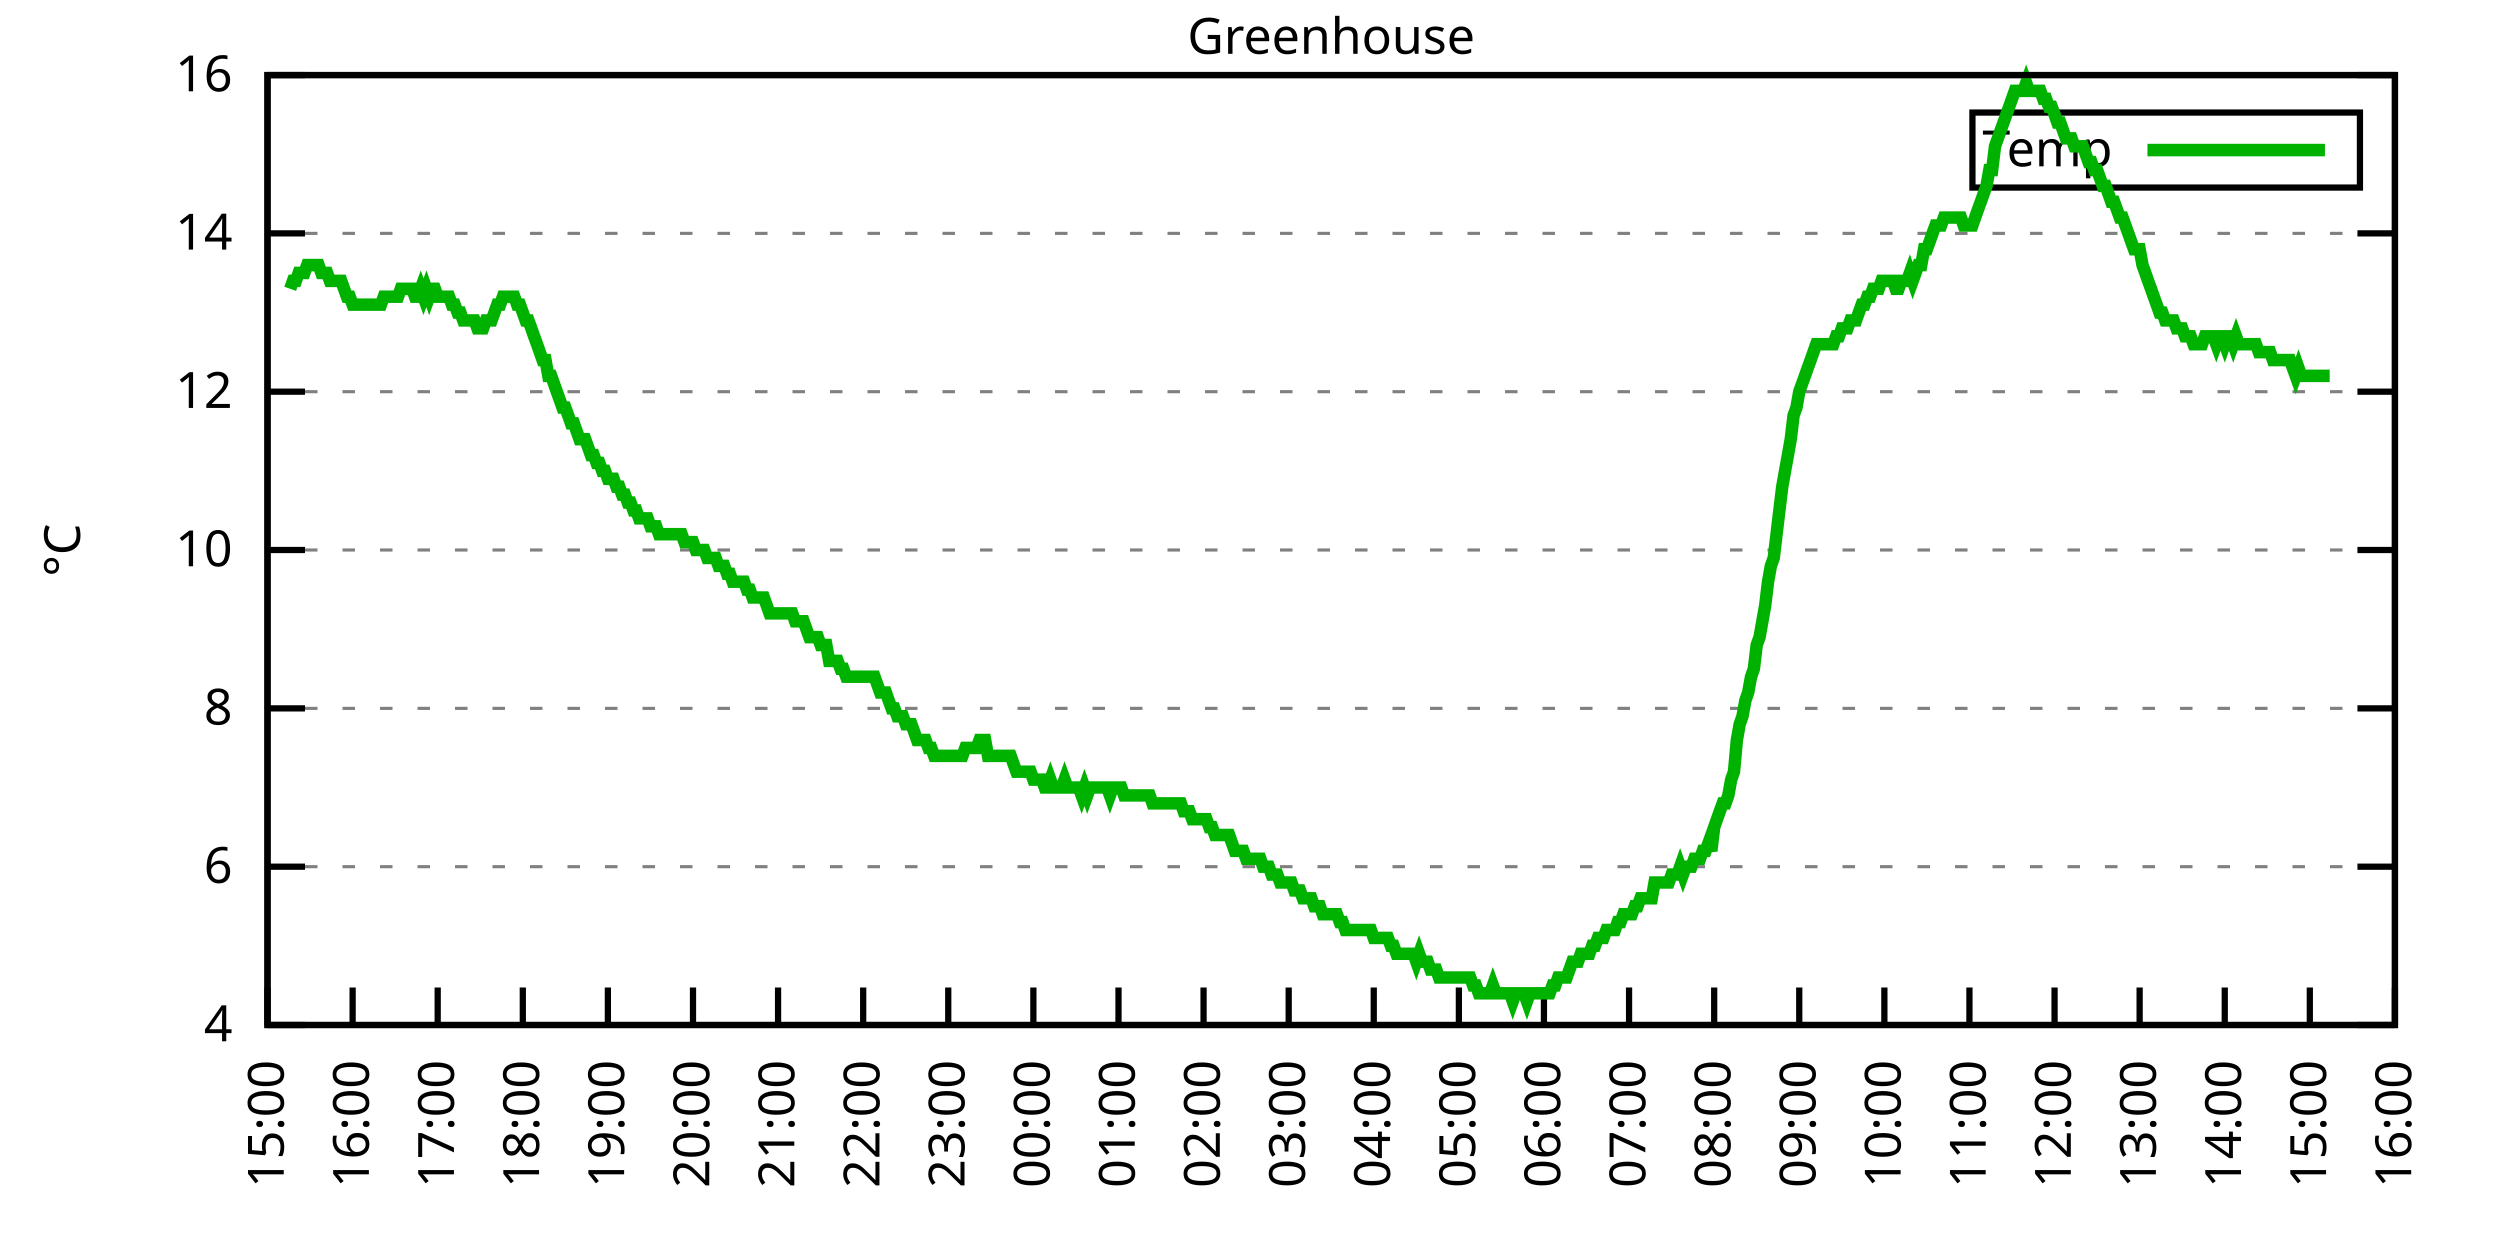
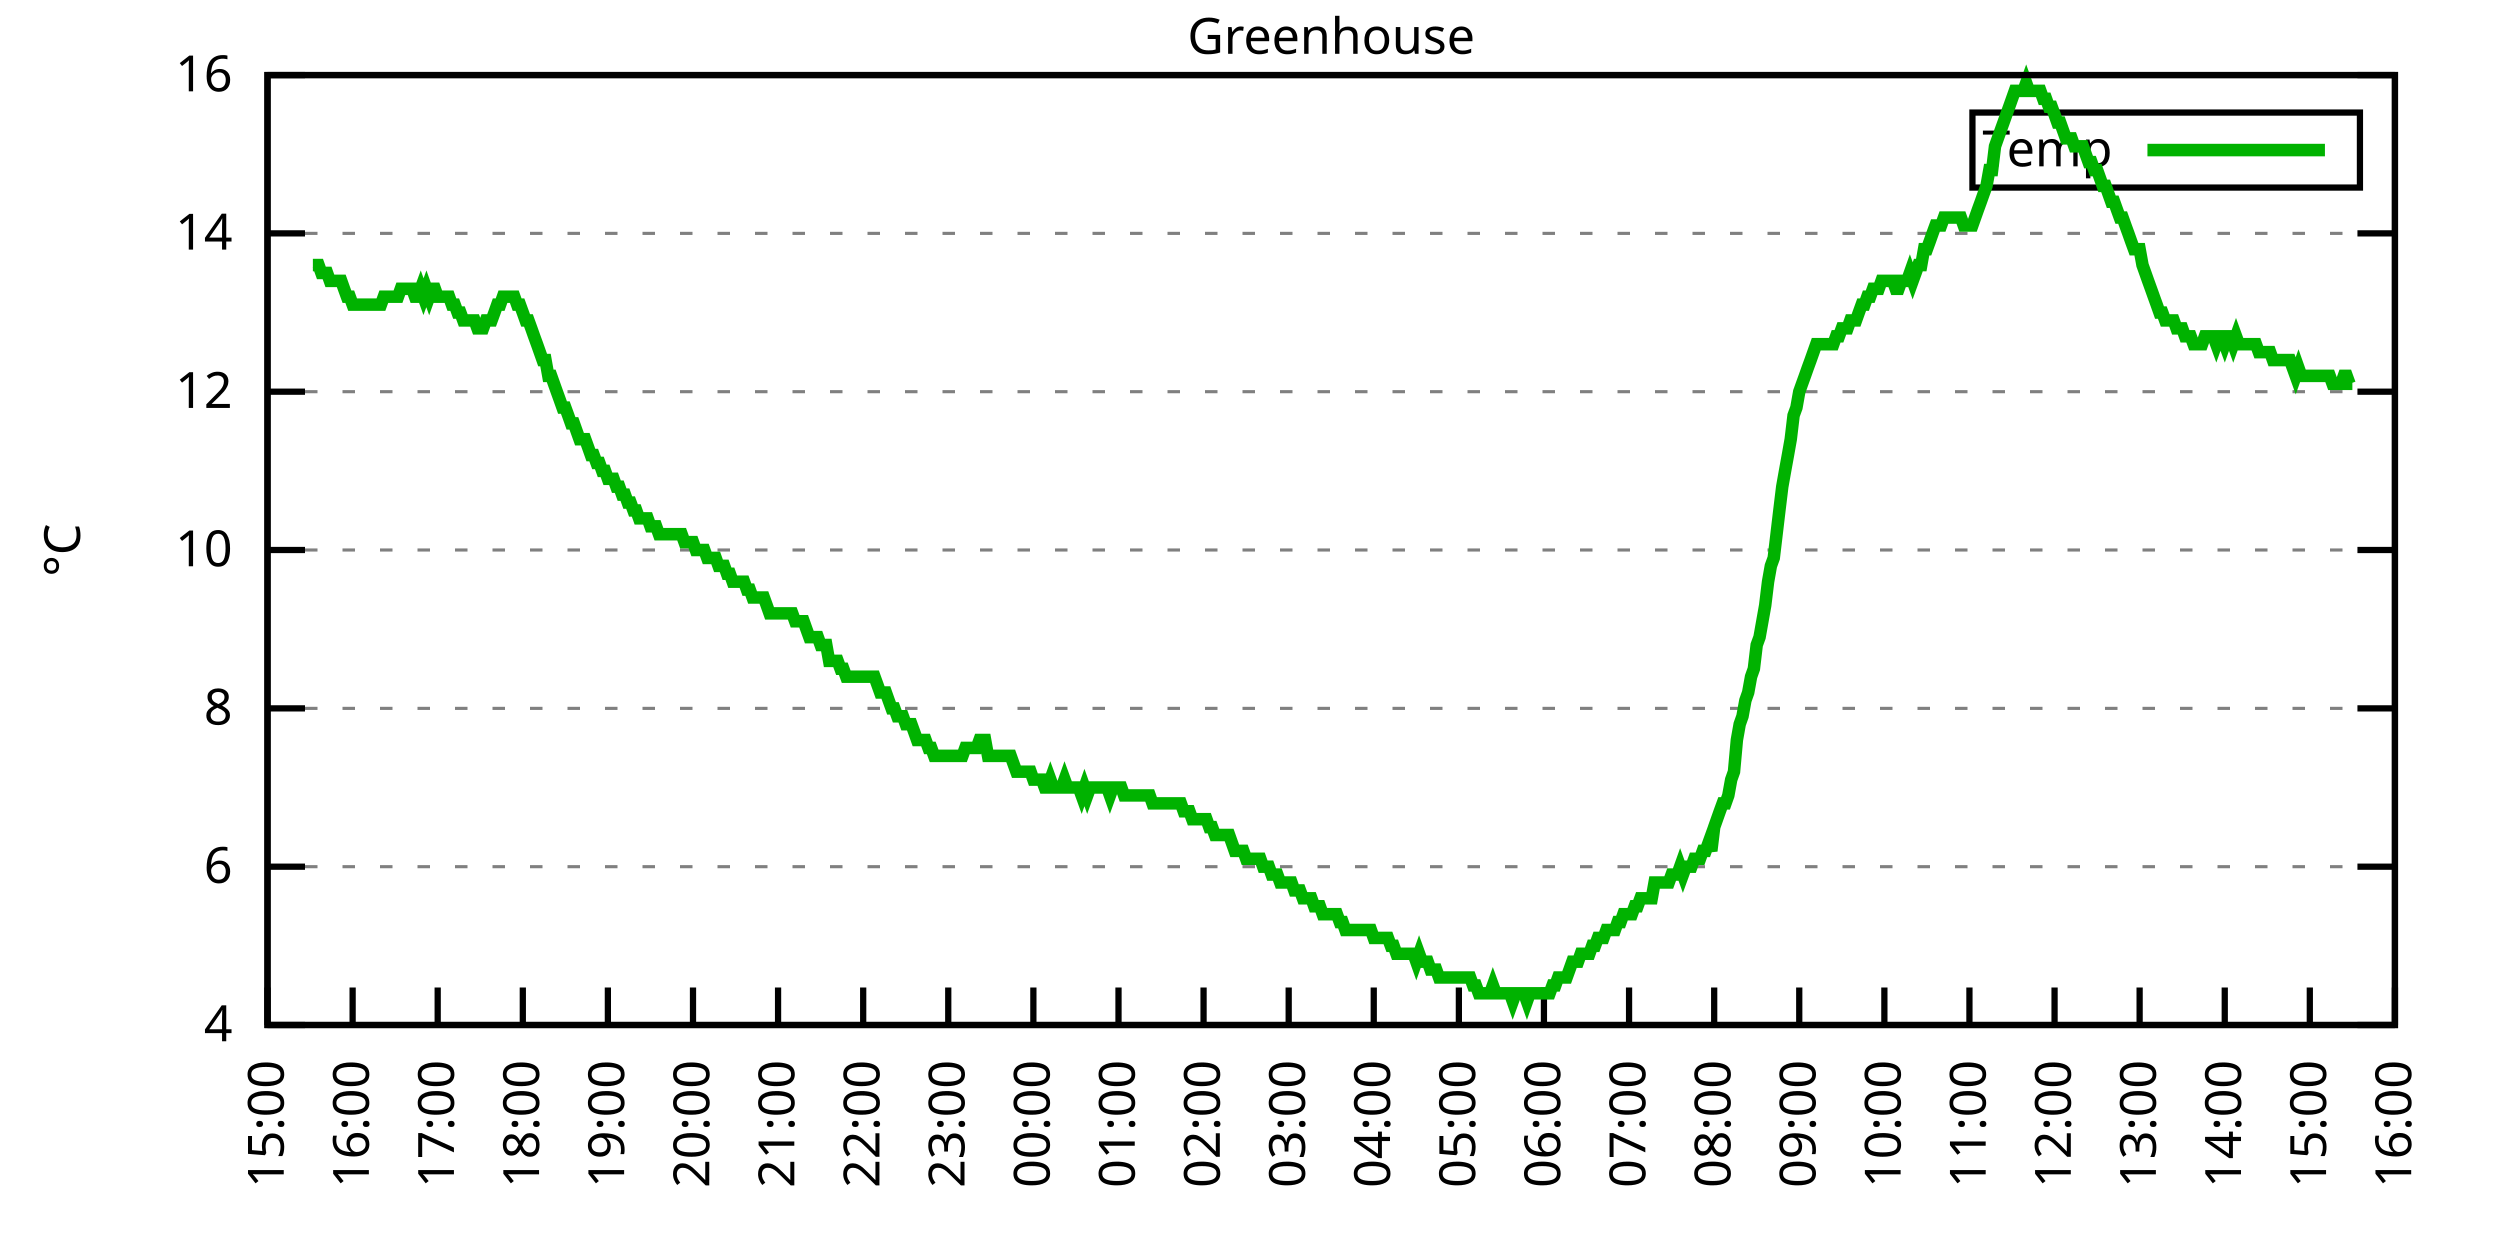
<svg xmlns="http://www.w3.org/2000/svg" xmlns:xlink="http://www.w3.org/1999/xlink" width="400" height="200" viewBox="0 0 400 200">
  <g id="gnuplot_canvas">
    <rect x="0" y="0" width="400" height="200" fill="none" />
    <defs>
      <circle id="gpDot" r="0.5" stroke-width="0.5" stroke="currentColor" />
      <path id="gpPt0" stroke-width="0.333" stroke="currentColor" d="M-1,0 h2 M0,-1 v2" />
      <path id="gpPt1" stroke-width="0.333" stroke="currentColor" d="M-1,-1 L1,1 M1,-1 L-1,1" />
      <path id="gpPt2" stroke-width="0.333" stroke="currentColor" d="M-1,0 L1,0 M0,-1 L0,1 M-1,-1 L1,1 M-1,1 L1,-1" />
      <rect id="gpPt3" stroke-width="0.333" stroke="currentColor" x="-1" y="-1" width="2" height="2" />
      <rect id="gpPt4" stroke-width="0.333" stroke="currentColor" fill="currentColor" x="-1" y="-1" width="2" height="2" />
      <circle id="gpPt5" stroke-width="0.333" stroke="currentColor" cx="0" cy="0" r="1" />
      <use xlink:href="#gpPt5" id="gpPt6" fill="currentColor" stroke="none" />
      <path id="gpPt7" stroke-width="0.333" stroke="currentColor" d="M0,-1.33 L-1.33,0.67 L1.33,0.67 z" />
      <use xlink:href="#gpPt7" id="gpPt8" fill="currentColor" stroke="none" />
      <use xlink:href="#gpPt7" id="gpPt9" stroke="currentColor" transform="rotate(180)" />
      <use xlink:href="#gpPt9" id="gpPt10" fill="currentColor" stroke="none" />
      <use xlink:href="#gpPt3" id="gpPt11" stroke="currentColor" transform="rotate(45)" />
      <use xlink:href="#gpPt11" id="gpPt12" fill="currentColor" stroke="none" />
      <path id="gpPt13" stroke-width="0.333" stroke="currentColor" d="M0,1.330 L1.265,0.411 L0.782,-1.067 L-0.782,-1.076 L-1.265,0.411 z" />
      <use xlink:href="#gpPt13" id="gpPt14" fill="currentColor" stroke="none" />
      <filter id="textbox" filterUnits="objectBoundingBox" x="0" y="0" height="1" width="1">
        <feFlood flood-color="white" flood-opacity="1" result="bgnd" />
        <feComposite in="SourceGraphic" in2="bgnd" operator="atop" />
      </filter>
      <filter id="greybox" filterUnits="objectBoundingBox" x="0" y="0" height="1" width="1">
        <feFlood flood-color="lightgrey" flood-opacity="1" result="grey" />
        <feComposite in="SourceGraphic" in2="grey" operator="atop" />
      </filter>
    </defs>
    <g fill="none" color="white" stroke="currentColor" stroke-width="1.00" stroke-linecap="butt" stroke-linejoin="miter">
</g>
    <g fill="none" color="black" stroke="currentColor" stroke-width="1.00" stroke-linecap="butt" stroke-linejoin="miter">
      <g stroke="none" shape-rendering="crispEdges">
        <polygon fill="rgb(255, 255, 255)" points="42.80,164.00 383.18,164.00 383.18,12.02 42.80,12.02 " />
      </g>
    </g>
    <g fill="none" color="black" stroke="currentColor" stroke-width="1.00" stroke-linecap="butt" stroke-linejoin="miter">
</g>
    <g fill="none" color="black" stroke="black" stroke-width="0.50" stroke-linecap="butt" stroke-linejoin="miter">
</g>
    <g fill="none" color="gray" stroke="currentColor" stroke-width="0.50" stroke-linecap="butt" stroke-linejoin="miter">
      <path stroke="gray" stroke-dasharray="2,4" class="gridline" d="M42.80,164.00 L383.19,164.00  " />
    </g>
    <g fill="none" color="gray" stroke="gray" stroke-width="1.00" stroke-linecap="butt" stroke-linejoin="miter">
</g>
    <g fill="none" color="black" stroke="currentColor" stroke-width="1.00" stroke-linecap="butt" stroke-linejoin="miter">
      <path stroke="black" d="M42.80,164.00 L48.80,164.00 M383.19,164.00 L377.19,164.00  " />
      <g transform="translate(37.20,166.60)" stroke="none" fill="black" font-family="Sans" font-size="8.00" text-anchor="end">
        <text>
          <tspan font-family="Sans"> 4</tspan>
        </text>
      </g>
    </g>
    <g fill="none" color="black" stroke="currentColor" stroke-width="1.00" stroke-linecap="butt" stroke-linejoin="miter">
</g>
    <g fill="none" color="black" stroke="black" stroke-width="0.50" stroke-linecap="butt" stroke-linejoin="miter">
</g>
    <g fill="none" color="gray" stroke="currentColor" stroke-width="0.50" stroke-linecap="butt" stroke-linejoin="miter">
      <path stroke="gray" stroke-dasharray="2,4" class="gridline" d="M42.80,138.67 L383.19,138.67  " />
    </g>
    <g fill="none" color="gray" stroke="gray" stroke-width="1.00" stroke-linecap="butt" stroke-linejoin="miter">
</g>
    <g fill="none" color="black" stroke="currentColor" stroke-width="1.00" stroke-linecap="butt" stroke-linejoin="miter">
      <path stroke="black" d="M42.80,138.67 L48.80,138.67 M383.19,138.67 L377.19,138.67  " />
      <g transform="translate(37.20,141.27)" stroke="none" fill="black" font-family="Sans" font-size="8.00" text-anchor="end">
        <text>
          <tspan font-family="Sans"> 6</tspan>
        </text>
      </g>
    </g>
    <g fill="none" color="black" stroke="currentColor" stroke-width="1.00" stroke-linecap="butt" stroke-linejoin="miter">
</g>
    <g fill="none" color="black" stroke="black" stroke-width="0.50" stroke-linecap="butt" stroke-linejoin="miter">
</g>
    <g fill="none" color="gray" stroke="currentColor" stroke-width="0.50" stroke-linecap="butt" stroke-linejoin="miter">
      <path stroke="gray" stroke-dasharray="2,4" class="gridline" d="M42.80,113.34 L383.19,113.34  " />
    </g>
    <g fill="none" color="gray" stroke="gray" stroke-width="1.00" stroke-linecap="butt" stroke-linejoin="miter">
</g>
    <g fill="none" color="black" stroke="currentColor" stroke-width="1.00" stroke-linecap="butt" stroke-linejoin="miter">
      <path stroke="black" d="M42.80,113.34 L48.80,113.34 M383.19,113.34 L377.19,113.34  " />
      <g transform="translate(37.20,115.94)" stroke="none" fill="black" font-family="Sans" font-size="8.00" text-anchor="end">
        <text>
          <tspan font-family="Sans"> 8</tspan>
        </text>
      </g>
    </g>
    <g fill="none" color="black" stroke="currentColor" stroke-width="1.00" stroke-linecap="butt" stroke-linejoin="miter">
</g>
    <g fill="none" color="black" stroke="black" stroke-width="0.50" stroke-linecap="butt" stroke-linejoin="miter">
</g>
    <g fill="none" color="gray" stroke="currentColor" stroke-width="0.50" stroke-linecap="butt" stroke-linejoin="miter">
      <path stroke="gray" stroke-dasharray="2,4" class="gridline" d="M42.80,88.00 L383.19,88.00  " />
    </g>
    <g fill="none" color="gray" stroke="gray" stroke-width="1.00" stroke-linecap="butt" stroke-linejoin="miter">
</g>
    <g fill="none" color="black" stroke="currentColor" stroke-width="1.00" stroke-linecap="butt" stroke-linejoin="miter">
      <path stroke="black" d="M42.80,88.00 L48.80,88.00 M383.19,88.00 L377.19,88.00  " />
      <g transform="translate(37.20,90.60)" stroke="none" fill="black" font-family="Sans" font-size="8.00" text-anchor="end">
        <text>
          <tspan font-family="Sans"> 10</tspan>
        </text>
      </g>
    </g>
    <g fill="none" color="black" stroke="currentColor" stroke-width="1.00" stroke-linecap="butt" stroke-linejoin="miter">
</g>
    <g fill="none" color="black" stroke="black" stroke-width="0.50" stroke-linecap="butt" stroke-linejoin="miter">
</g>
    <g fill="none" color="gray" stroke="currentColor" stroke-width="0.50" stroke-linecap="butt" stroke-linejoin="miter">
      <path stroke="gray" stroke-dasharray="2,4" class="gridline" d="M42.80,62.67 L383.19,62.67  " />
    </g>
    <g fill="none" color="gray" stroke="gray" stroke-width="1.00" stroke-linecap="butt" stroke-linejoin="miter">
</g>
    <g fill="none" color="black" stroke="currentColor" stroke-width="1.00" stroke-linecap="butt" stroke-linejoin="miter">
      <path stroke="black" d="M42.80,62.67 L48.80,62.67 M383.19,62.67 L377.19,62.67  " />
      <g transform="translate(37.20,65.27)" stroke="none" fill="black" font-family="Sans" font-size="8.00" text-anchor="end">
        <text>
          <tspan font-family="Sans"> 12</tspan>
        </text>
      </g>
    </g>
    <g fill="none" color="black" stroke="currentColor" stroke-width="1.00" stroke-linecap="butt" stroke-linejoin="miter">
</g>
    <g fill="none" color="black" stroke="black" stroke-width="0.50" stroke-linecap="butt" stroke-linejoin="miter">
</g>
    <g fill="none" color="gray" stroke="currentColor" stroke-width="0.50" stroke-linecap="butt" stroke-linejoin="miter">
      <path stroke="gray" stroke-dasharray="2,4" class="gridline" d="M42.80,37.34 L383.19,37.34  " />
    </g>
    <g fill="none" color="gray" stroke="gray" stroke-width="1.00" stroke-linecap="butt" stroke-linejoin="miter">
</g>
    <g fill="none" color="black" stroke="currentColor" stroke-width="1.00" stroke-linecap="butt" stroke-linejoin="miter">
      <path stroke="black" d="M42.80,37.34 L48.80,37.34 M383.19,37.34 L377.19,37.34  " />
      <g transform="translate(37.20,39.94)" stroke="none" fill="black" font-family="Sans" font-size="8.00" text-anchor="end">
        <text>
          <tspan font-family="Sans"> 14</tspan>
        </text>
      </g>
    </g>
    <g fill="none" color="black" stroke="currentColor" stroke-width="1.00" stroke-linecap="butt" stroke-linejoin="miter">
</g>
    <g fill="none" color="black" stroke="black" stroke-width="0.50" stroke-linecap="butt" stroke-linejoin="miter">
</g>
    <g fill="none" color="gray" stroke="currentColor" stroke-width="0.50" stroke-linecap="butt" stroke-linejoin="miter">
      <path stroke="gray" stroke-dasharray="2,4" class="gridline" d="M42.80,12.01 L383.19,12.01  " />
    </g>
    <g fill="none" color="gray" stroke="gray" stroke-width="1.00" stroke-linecap="butt" stroke-linejoin="miter">
</g>
    <g fill="none" color="black" stroke="currentColor" stroke-width="1.00" stroke-linecap="butt" stroke-linejoin="miter">
      <path stroke="black" d="M42.80,12.01 L48.80,12.01 M383.19,12.01 L377.19,12.01  " />
      <g transform="translate(37.20,14.61)" stroke="none" fill="black" font-family="Sans" font-size="8.00" text-anchor="end">
        <text>
          <tspan font-family="Sans"> 16</tspan>
        </text>
      </g>
    </g>
    <g fill="none" color="black" stroke="currentColor" stroke-width="1.00" stroke-linecap="butt" stroke-linejoin="miter">
      <path stroke="black" d="M42.80,164.00 L42.80,158.00  " />
      <g transform="translate(45.40,169.60) rotate(270.00)" stroke="none" fill="black" font-family="Sans" font-size="8.00" text-anchor="end">
        <text>
          <tspan font-family="Sans">15:00</tspan>
        </text>
      </g>
    </g>
    <g fill="none" color="black" stroke="currentColor" stroke-width="1.00" stroke-linecap="butt" stroke-linejoin="miter">
      <path stroke="black" d="M56.42,164.00 L56.42,158.00  " />
      <g transform="translate(59.02,169.60) rotate(270.00)" stroke="none" fill="black" font-family="Sans" font-size="8.00" text-anchor="end">
        <text>
          <tspan font-family="Sans">16:00</tspan>
        </text>
      </g>
    </g>
    <g fill="none" color="black" stroke="currentColor" stroke-width="1.00" stroke-linecap="butt" stroke-linejoin="miter">
      <path stroke="black" d="M70.03,164.00 L70.03,158.00  " />
      <g transform="translate(72.63,169.60) rotate(270.00)" stroke="none" fill="black" font-family="Sans" font-size="8.00" text-anchor="end">
        <text>
          <tspan font-family="Sans">17:00</tspan>
        </text>
      </g>
    </g>
    <g fill="none" color="black" stroke="currentColor" stroke-width="1.00" stroke-linecap="butt" stroke-linejoin="miter">
      <path stroke="black" d="M83.65,164.00 L83.65,158.00  " />
      <g transform="translate(86.25,169.60) rotate(270.00)" stroke="none" fill="black" font-family="Sans" font-size="8.00" text-anchor="end">
        <text>
          <tspan font-family="Sans">18:00</tspan>
        </text>
      </g>
    </g>
    <g fill="none" color="black" stroke="currentColor" stroke-width="1.00" stroke-linecap="butt" stroke-linejoin="miter">
      <path stroke="black" d="M97.26,164.00 L97.26,158.00  " />
      <g transform="translate(99.86,169.60) rotate(270.00)" stroke="none" fill="black" font-family="Sans" font-size="8.00" text-anchor="end">
        <text>
          <tspan font-family="Sans">19:00</tspan>
        </text>
      </g>
    </g>
    <g fill="none" color="black" stroke="currentColor" stroke-width="1.00" stroke-linecap="butt" stroke-linejoin="miter">
      <path stroke="black" d="M110.88,164.00 L110.88,158.00  " />
      <g transform="translate(113.48,169.60) rotate(270.00)" stroke="none" fill="black" font-family="Sans" font-size="8.00" text-anchor="end">
        <text>
          <tspan font-family="Sans">20:00</tspan>
        </text>
      </g>
    </g>
    <g fill="none" color="black" stroke="currentColor" stroke-width="1.00" stroke-linecap="butt" stroke-linejoin="miter">
      <path stroke="black" d="M124.49,164.00 L124.49,158.00  " />
      <g transform="translate(127.09,169.60) rotate(270.00)" stroke="none" fill="black" font-family="Sans" font-size="8.00" text-anchor="end">
        <text>
          <tspan font-family="Sans">21:00</tspan>
        </text>
      </g>
    </g>
    <g fill="none" color="black" stroke="currentColor" stroke-width="1.00" stroke-linecap="butt" stroke-linejoin="miter">
      <path stroke="black" d="M138.11,164.00 L138.11,158.00  " />
      <g transform="translate(140.71,169.60) rotate(270.00)" stroke="none" fill="black" font-family="Sans" font-size="8.00" text-anchor="end">
        <text>
          <tspan font-family="Sans">22:00</tspan>
        </text>
      </g>
    </g>
    <g fill="none" color="black" stroke="currentColor" stroke-width="1.00" stroke-linecap="butt" stroke-linejoin="miter">
      <path stroke="black" d="M151.72,164.00 L151.72,158.00  " />
      <g transform="translate(154.32,169.60) rotate(270.00)" stroke="none" fill="black" font-family="Sans" font-size="8.00" text-anchor="end">
        <text>
          <tspan font-family="Sans">23:00</tspan>
        </text>
      </g>
    </g>
    <g fill="none" color="black" stroke="currentColor" stroke-width="1.00" stroke-linecap="butt" stroke-linejoin="miter">
      <path stroke="black" d="M165.34,164.00 L165.34,158.00  " />
      <g transform="translate(167.94,169.60) rotate(270.00)" stroke="none" fill="black" font-family="Sans" font-size="8.00" text-anchor="end">
        <text>
          <tspan font-family="Sans">00:00</tspan>
        </text>
      </g>
    </g>
    <g fill="none" color="black" stroke="currentColor" stroke-width="1.00" stroke-linecap="butt" stroke-linejoin="miter">
      <path stroke="black" d="M178.96,164.00 L178.96,158.00  " />
      <g transform="translate(181.56,169.60) rotate(270.00)" stroke="none" fill="black" font-family="Sans" font-size="8.00" text-anchor="end">
        <text>
          <tspan font-family="Sans">01:00</tspan>
        </text>
      </g>
    </g>
    <g fill="none" color="black" stroke="currentColor" stroke-width="1.00" stroke-linecap="butt" stroke-linejoin="miter">
      <path stroke="black" d="M192.57,164.00 L192.57,158.00  " />
      <g transform="translate(195.17,169.60) rotate(270.00)" stroke="none" fill="black" font-family="Sans" font-size="8.00" text-anchor="end">
        <text>
          <tspan font-family="Sans">02:00</tspan>
        </text>
      </g>
    </g>
    <g fill="none" color="black" stroke="currentColor" stroke-width="1.00" stroke-linecap="butt" stroke-linejoin="miter">
      <path stroke="black" d="M206.19,164.00 L206.19,158.00  " />
      <g transform="translate(208.79,169.60) rotate(270.00)" stroke="none" fill="black" font-family="Sans" font-size="8.00" text-anchor="end">
        <text>
          <tspan font-family="Sans">03:00</tspan>
        </text>
      </g>
    </g>
    <g fill="none" color="black" stroke="currentColor" stroke-width="1.00" stroke-linecap="butt" stroke-linejoin="miter">
      <path stroke="black" d="M219.80,164.00 L219.80,158.00  " />
      <g transform="translate(222.40,169.60) rotate(270.00)" stroke="none" fill="black" font-family="Sans" font-size="8.00" text-anchor="end">
        <text>
          <tspan font-family="Sans">04:00</tspan>
        </text>
      </g>
    </g>
    <g fill="none" color="black" stroke="currentColor" stroke-width="1.00" stroke-linecap="butt" stroke-linejoin="miter">
      <path stroke="black" d="M233.42,164.00 L233.42,158.00  " />
      <g transform="translate(236.02,169.60) rotate(270.00)" stroke="none" fill="black" font-family="Sans" font-size="8.00" text-anchor="end">
        <text>
          <tspan font-family="Sans">05:00</tspan>
        </text>
      </g>
    </g>
    <g fill="none" color="black" stroke="currentColor" stroke-width="1.00" stroke-linecap="butt" stroke-linejoin="miter">
      <path stroke="black" d="M247.03,164.00 L247.03,158.00  " />
      <g transform="translate(249.63,169.60) rotate(270.00)" stroke="none" fill="black" font-family="Sans" font-size="8.00" text-anchor="end">
        <text>
          <tspan font-family="Sans">06:00</tspan>
        </text>
      </g>
    </g>
    <g fill="none" color="black" stroke="currentColor" stroke-width="1.00" stroke-linecap="butt" stroke-linejoin="miter">
      <path stroke="black" d="M260.65,164.00 L260.65,158.00  " />
      <g transform="translate(263.25,169.60) rotate(270.00)" stroke="none" fill="black" font-family="Sans" font-size="8.00" text-anchor="end">
        <text>
          <tspan font-family="Sans">07:00</tspan>
        </text>
      </g>
    </g>
    <g fill="none" color="black" stroke="currentColor" stroke-width="1.00" stroke-linecap="butt" stroke-linejoin="miter">
      <path stroke="black" d="M274.27,164.00 L274.27,158.00  " />
      <g transform="translate(276.87,169.60) rotate(270.00)" stroke="none" fill="black" font-family="Sans" font-size="8.00" text-anchor="end">
        <text>
          <tspan font-family="Sans">08:00</tspan>
        </text>
      </g>
    </g>
    <g fill="none" color="black" stroke="currentColor" stroke-width="1.00" stroke-linecap="butt" stroke-linejoin="miter">
      <path stroke="black" d="M287.88,164.00 L287.88,158.00  " />
      <g transform="translate(290.48,169.60) rotate(270.00)" stroke="none" fill="black" font-family="Sans" font-size="8.00" text-anchor="end">
        <text>
          <tspan font-family="Sans">09:00</tspan>
        </text>
      </g>
    </g>
    <g fill="none" color="black" stroke="currentColor" stroke-width="1.00" stroke-linecap="butt" stroke-linejoin="miter">
      <path stroke="black" d="M301.50,164.00 L301.50,158.00  " />
      <g transform="translate(304.10,169.60) rotate(270.00)" stroke="none" fill="black" font-family="Sans" font-size="8.00" text-anchor="end">
        <text>
          <tspan font-family="Sans">10:00</tspan>
        </text>
      </g>
    </g>
    <g fill="none" color="black" stroke="currentColor" stroke-width="1.00" stroke-linecap="butt" stroke-linejoin="miter">
      <path stroke="black" d="M315.11,164.00 L315.11,158.00  " />
      <g transform="translate(317.71,169.60) rotate(270.00)" stroke="none" fill="black" font-family="Sans" font-size="8.00" text-anchor="end">
        <text>
          <tspan font-family="Sans">11:00</tspan>
        </text>
      </g>
    </g>
    <g fill="none" color="black" stroke="currentColor" stroke-width="1.00" stroke-linecap="butt" stroke-linejoin="miter">
      <path stroke="black" d="M328.73,164.00 L328.73,158.00  " />
      <g transform="translate(331.33,169.60) rotate(270.00)" stroke="none" fill="black" font-family="Sans" font-size="8.00" text-anchor="end">
        <text>
          <tspan font-family="Sans">12:00</tspan>
        </text>
      </g>
    </g>
    <g fill="none" color="black" stroke="currentColor" stroke-width="1.00" stroke-linecap="butt" stroke-linejoin="miter">
      <path stroke="black" d="M342.34,164.00 L342.34,158.00  " />
      <g transform="translate(344.94,169.60) rotate(270.00)" stroke="none" fill="black" font-family="Sans" font-size="8.00" text-anchor="end">
        <text>
          <tspan font-family="Sans">13:00</tspan>
        </text>
      </g>
    </g>
    <g fill="none" color="black" stroke="currentColor" stroke-width="1.00" stroke-linecap="butt" stroke-linejoin="miter">
      <path stroke="black" d="M355.96,164.00 L355.96,158.00  " />
      <g transform="translate(358.56,169.60) rotate(270.00)" stroke="none" fill="black" font-family="Sans" font-size="8.00" text-anchor="end">
        <text>
          <tspan font-family="Sans">14:00</tspan>
        </text>
      </g>
    </g>
    <g fill="none" color="black" stroke="currentColor" stroke-width="1.00" stroke-linecap="butt" stroke-linejoin="miter">
      <path stroke="black" d="M369.57,164.00 L369.57,158.00  " />
      <g transform="translate(372.17,169.60) rotate(270.00)" stroke="none" fill="black" font-family="Sans" font-size="8.00" text-anchor="end">
        <text>
          <tspan font-family="Sans">15:00</tspan>
        </text>
      </g>
    </g>
    <g fill="none" color="black" stroke="currentColor" stroke-width="1.00" stroke-linecap="butt" stroke-linejoin="miter">
      <path stroke="black" d="M383.19,164.00 L383.19,158.00  " />
      <g transform="translate(385.79,169.60) rotate(270.00)" stroke="none" fill="black" font-family="Sans" font-size="8.00" text-anchor="end">
        <text>
          <tspan font-family="Sans">16:00</tspan>
        </text>
      </g>
    </g>
    <g fill="none" color="black" stroke="currentColor" stroke-width="1.00" stroke-linecap="butt" stroke-linejoin="miter">
</g>
    <g fill="none" color="black" stroke="currentColor" stroke-width="1.00" stroke-linecap="butt" stroke-linejoin="miter">
      <path stroke="black" d="M42.80,12.01 L42.80,164.00 L383.19,164.00 L383.19,12.01 L42.80,12.01 Z  " />
    </g>
    <g fill="none" color="black" stroke="currentColor" stroke-width="1.00" stroke-linecap="butt" stroke-linejoin="miter">
</g>
    <g fill="none" color="black" stroke="currentColor" stroke-width="1.00" stroke-linecap="butt" stroke-linejoin="miter">
      <path stroke="black" d="M315.59,30.01 L315.59,18.01 L377.59,18.01 L377.59,30.01 L315.59,30.01 Z  " />
    </g>
    <g id="Greenhouse_plot_1">
      <g fill="none" color="white" stroke="black" stroke-width="2.00" stroke-linecap="butt" stroke-linejoin="miter">
</g>
      <g fill="none" color="black" stroke="currentColor" stroke-width="2.00" stroke-linecap="butt" stroke-linejoin="miter">
        <g transform="translate(337.99,26.61)" stroke="none" fill="black" font-family="Sans" font-size="8.00" text-anchor="end">
          <text>
            <tspan font-family="Sans">Temp</tspan>
          </text>
        </g>
      </g>
      <g fill="none" color="black" stroke="currentColor" stroke-width="2.00" stroke-linecap="butt" stroke-linejoin="miter">
-         <path stroke="rgb(  0, 178,   0)" d="M343.59,24.01 L371.99,24.01 M46.43,46.21 L46.88,44.94 L47.34,44.94 L47.79,43.67 L48.25,43.67 L48.70,43.67   L49.15,42.41 L49.61,42.41 L50.06,42.41 L50.52,42.41 L50.97,42.41 L51.42,43.67 L51.88,43.67 L52.33,43.67   L52.78,44.94 L53.24,44.94 L53.69,44.94 L54.15,44.94 L54.60,44.94 L55.05,46.21 L55.51,47.47 L55.96,47.47   L56.42,48.74 L56.87,48.74 L57.32,48.74 L57.78,48.74 L58.23,48.74 L58.68,48.74 L59.14,48.74 L59.59,48.74   L60.05,48.74 L60.50,48.74 L60.95,48.74 L61.41,47.47 L61.86,47.47 L62.32,47.47 L62.77,47.47 L63.22,47.47   L63.68,47.47 L64.13,46.21 L64.58,46.21 L65.04,46.21 L65.49,46.21 L65.95,46.21 L66.40,47.47 L66.85,47.47   L67.31,46.21 L67.76,47.47 L68.22,46.21 L68.67,47.47 L69.12,46.21 L69.58,46.21 L70.03,47.47 L70.49,47.47   L70.94,47.47 L71.39,47.47 L71.85,47.47 L72.30,48.74 L72.75,48.74 L73.21,50.01 L73.66,50.01 L74.12,51.27   L74.57,51.27 L75.02,51.27 L75.48,51.27 L75.93,51.27 L76.39,52.54 L76.84,52.54 L77.29,52.54 L77.75,51.27   L78.20,51.27 L78.65,51.27 L79.11,50.01 L79.56,48.74 L80.02,48.74 L80.47,47.47 L80.92,47.47 L81.38,47.47   L81.83,47.47 L82.29,47.47 L82.74,48.74 L83.19,48.74 L83.65,50.01 L84.10,51.27 L84.55,51.27 L85.01,52.54   L85.46,53.81 L85.92,55.07 L86.37,56.34 L86.82,57.61 L87.28,57.61 L87.73,60.14 L88.19,60.14 L88.64,61.41   L89.09,62.67 L89.55,63.94 L90.00,65.21 L90.45,65.21 L90.91,66.47 L91.36,67.74 L91.82,67.74 L92.27,69.01   L92.72,70.27 L93.18,70.27 L93.63,70.27 L94.09,71.54 L94.54,72.81 L94.99,72.81 L95.45,74.07 L95.90,74.07   L96.35,75.34 L96.81,75.34 L97.26,76.61 L97.72,76.61 L98.17,76.61 L98.62,77.87 L99.08,77.87 L99.53,79.14   L99.99,79.14 L100.44,80.41 L100.89,80.41 L101.35,81.67 L101.80,81.67 L102.25,82.94 L102.71,82.94 L103.16,82.94   L103.62,82.94 L104.07,84.21 L104.52,84.21 L104.98,84.21 L105.43,85.47 L105.89,85.47 L106.34,85.47 L106.79,85.47   L107.25,85.47 L107.70,85.47 L108.15,85.47 L108.61,85.47 L109.06,85.47 L109.52,86.74 L109.97,86.74 L110.42,86.74   L110.88,86.74 L111.33,88.00 L111.79,88.00 L112.24,88.00 L112.69,88.00 L113.15,89.27 L113.60,89.27 L114.05,89.27   L114.51,89.27 L114.96,90.54 L115.42,90.54 L115.87,90.54 L116.32,91.80 L116.78,91.80 L117.23,93.07 L117.69,93.07   L118.14,93.07 L118.59,93.07 L119.05,93.07 L119.50,94.34 L119.96,94.34 L120.41,95.60 L120.86,95.60 L121.32,95.60   L121.77,95.60 L122.22,95.60 L122.68,96.87 L123.13,98.14 L123.59,98.14 L124.04,98.14 L124.49,98.14 L124.95,98.14   L125.40,98.14 L125.86,98.14 L126.31,98.14 L126.76,98.14 L127.22,99.40 L127.67,99.40 L128.12,99.40 L128.58,99.40   L129.03,100.67 L129.49,101.94 L129.94,101.94 L130.39,101.94 L130.85,101.94 L131.30,103.20 L131.76,103.20 L132.21,103.20   L132.66,105.74 L133.12,105.74 L133.57,105.74 L134.02,105.74 L134.48,107.00 L134.93,107.00 L135.39,108.27 L135.84,108.27   L136.29,108.27 L136.75,108.27 L137.20,108.27 L137.66,108.27 L138.11,108.27 L138.56,108.27 L139.02,108.27 L139.47,108.27   L139.92,108.27 L140.38,109.54 L140.83,110.80 L141.29,110.80 L141.74,110.80 L142.19,112.07 L142.65,113.34 L143.10,113.34   L143.56,114.60 L144.01,114.60 L144.46,114.60 L144.92,115.87 L145.37,115.87 L145.82,115.87 L146.28,117.14 L146.73,118.40   L147.19,118.40 L147.64,118.40 L148.09,118.40 L148.55,119.67 L149.00,119.67 L149.46,120.94 L149.91,120.94 L150.36,120.94   L150.82,120.94 L151.27,120.94 L151.72,120.94 L152.18,120.94 L152.63,120.94 L153.09,120.94 L153.54,120.94 L153.99,120.94   L154.45,119.67 L154.90,119.67 L155.36,119.67 L155.81,119.67 L156.26,119.67 L156.72,118.40 L157.17,118.40 L157.62,118.40   L158.08,120.94 L158.53,120.94 L158.99,120.94 L159.44,120.94 L159.89,120.94 L160.35,120.94 L160.80,120.94 L161.26,120.94   L161.71,120.94 L162.16,122.20 L162.62,123.47 L163.07,123.47 L163.52,123.47 L163.98,123.47 L164.43,123.47 L164.89,123.47   L165.34,124.74 L165.79,124.74 L166.25,124.74 L166.70,124.74 L167.16,126.00 L167.61,126.00 L168.06,124.74 L168.52,126.00   L168.97,126.00 L169.43,126.00 L169.88,126.00 L170.33,124.74 L170.79,126.00 L171.24,126.00 L171.69,126.00 L172.15,126.00   L172.60,126.00 L173.06,127.27 L173.51,126.00 L173.96,127.27 L174.42,126.00 L174.87,126.00 L175.33,126.00 L175.78,126.00   L176.23,126.00 L176.69,126.00 L177.14,126.00 L177.59,127.27 L178.05,126.00 L178.50,126.00 L178.96,126.00 L179.41,126.00   L179.86,127.27 L180.32,127.27 L180.77,127.27 L181.23,127.27 L181.68,127.27 L182.13,127.27 L182.59,127.27 L183.04,127.27   L183.49,127.27 L183.95,127.27 L184.40,128.54 L184.86,128.54 L185.31,128.54 L185.76,128.54 L186.22,128.54 L186.67,128.54   L187.13,128.54 L187.58,128.54 L188.03,128.54 L188.49,128.54 L188.94,128.54 L189.39,129.80 L189.85,129.80 L190.30,129.80   L190.76,131.07 L191.21,131.07 L191.66,131.07 L192.12,131.07 L192.57,131.07 L193.03,131.07 L193.48,132.34 L193.93,132.34   L194.39,133.60 L194.84,133.60 L195.29,133.60 L195.75,133.60 L196.20,133.60 L196.66,133.60 L197.11,134.87 L197.56,136.14   L198.02,136.14 L198.47,136.14 L198.93,136.14 L199.38,137.40 L199.83,137.40 L200.29,137.40 L200.74,137.40 L201.19,137.40   L201.65,137.40 L202.10,138.67 L202.56,138.67 L203.01,138.67 L203.46,139.93 L203.92,139.93 L204.37,139.93 L204.83,141.20   L205.28,141.20 L205.73,141.20 L206.19,141.20 L206.64,141.20 L207.09,142.47 L207.55,142.47 L208.00,142.47 L208.46,143.73   L208.91,143.73 L209.36,143.73 L209.82,143.73 L210.27,145.00 L210.73,145.00 L211.18,145.00 L211.63,146.27 L212.09,146.27   L212.54,146.27 L213.00,146.27 L213.45,146.27 L213.90,146.27 L214.36,147.53 L214.81,147.53 L215.26,148.80 L215.72,148.80   L216.17,148.80 L216.63,148.80 L217.08,148.80 L217.53,148.80 L217.99,148.80 L218.44,148.80 L218.90,148.80 L219.35,148.80   L219.80,150.07 L220.26,150.07 L220.71,150.07 L221.16,150.07 L221.62,150.07 L222.07,150.07 L222.53,151.33 L222.98,151.33   L223.43,152.60 L223.89,152.60 L224.34,152.60 L224.80,152.60 L225.25,152.60 L225.70,152.60 L226.16,152.60 L226.61,153.87   L227.06,152.60 L227.52,153.87 L227.97,153.87 L228.43,153.87 L228.88,155.13 L229.33,155.13 L229.79,155.13 L230.24,156.40   L230.70,156.40 L231.15,156.40 L231.60,156.40 L232.06,156.40 L232.51,156.40 L232.96,156.40 L233.42,156.40 L233.87,156.40   L234.33,156.40 L234.78,156.40 L235.23,156.40 L235.69,157.67 L236.14,157.67 L236.60,158.93 L237.05,158.93 L237.50,158.93   L237.96,158.93 L238.41,158.93 L238.86,157.67 L239.32,158.93 L239.77,158.93 L240.23,158.93 L240.68,158.93 L241.13,158.93   L241.59,158.93 L242.04,160.20 L242.50,158.93 L242.95,158.93 L243.40,158.93 L243.86,158.93 L244.31,160.20 L244.76,158.93   L245.22,158.93 L245.67,158.93 L246.13,158.93 L246.58,158.93 L247.03,158.93 L247.49,158.93 L247.94,158.93 L248.40,157.67   L248.85,157.67 L249.30,156.40 L249.76,156.40 L250.21,156.40 L250.66,156.40 L251.12,155.13 L251.57,153.87 L252.03,153.87   L252.48,153.87 L252.93,152.60 L253.39,152.60 L253.84,152.60 L254.30,152.60 L254.75,151.33 L255.20,151.33 L255.66,150.07   L256.11,150.07 L256.56,150.07 L257.02,148.80 L257.47,148.80 L257.93,148.80 L258.38,148.80 L258.83,147.53 L259.29,147.53   L259.74,146.27 L260.20,146.27 L260.65,146.27 L261.10,146.27 L261.56,145.00 L262.01,145.00 L262.47,143.73 L262.92,143.73   L263.37,143.73 L263.83,143.73 L264.28,143.73 L264.73,141.20 L265.19,141.20 L265.64,141.20 L266.10,141.20 L266.55,141.20   L267.00,141.20 L267.46,139.93 L267.91,139.93 L268.37,139.93 L268.82,138.67 L269.27,139.93 L269.73,138.67 L270.18,138.67   L270.63,138.67 L271.09,137.40 L271.54,137.40 L272.00,137.40 L272.45,136.14 L272.90,136.14 L273.36,134.87 L273.81,136.14   L274.27,132.34 L274.72,131.07 L275.17,129.80 L275.63,128.54 L276.08,128.54 L276.53,127.27 L276.99,124.74 L277.44,123.47   L277.90,118.40 L278.35,115.87 L278.80,114.60 L279.26,112.07 L279.71,110.80 L280.17,108.27 L280.62,107.00 L281.07,103.20   L281.53,101.94 L281.98,99.40 L282.43,96.87 L282.89,93.07 L283.34,90.54 L283.80,89.27 L284.25,85.47 L284.70,81.67   L285.16,77.87 L285.61,75.34 L286.07,72.81 L286.52,70.27 L286.97,66.47 L287.43,65.21 L287.88,62.67 L288.33,61.41   L288.79,60.14 L289.24,58.87 L289.70,57.61 L290.15,56.34 L290.60,55.07 L291.06,55.07 L291.51,55.07 L291.97,55.07   L292.42,55.07 L292.87,55.07 L293.33,55.07 L293.78,53.81 L294.23,53.81 L294.69,52.54 L295.14,52.54 L295.60,52.54   L296.05,51.27 L296.50,51.27 L296.96,51.27 L297.41,50.01 L297.87,48.74 L298.32,48.74 L298.77,47.47 L299.23,47.47   L299.68,46.21 L300.13,46.21 L300.59,46.21 L301.04,44.94 L301.50,44.94 L301.95,44.94 L302.40,44.94 L302.86,44.94   L303.31,46.21 L303.77,46.21 L304.22,44.94 L304.67,44.94 L305.13,44.94 L305.58,43.67 L306.03,44.94 L306.49,43.67   L306.94,42.41 L307.40,42.41 L307.85,39.87 L308.30,39.87 L308.76,38.61 L309.21,37.34 L309.67,36.08 L310.12,36.08   L310.57,36.08 L311.03,34.81 L311.48,34.81 L311.94,34.81 L312.39,34.81 L312.84,34.81 L313.30,34.81 L313.75,34.81   L314.20,36.08 L314.66,36.08 L315.11,36.08 L315.57,36.08 L316.02,34.81 L316.47,33.54 L316.93,32.28 L317.38,31.01   L317.84,29.74 L318.29,27.21 L318.74,27.21 L319.20,23.41 L319.65,22.14 L320.10,20.88 L320.56,19.61 L321.01,18.34   L321.47,17.08 L321.92,15.81 L322.37,14.54 L322.83,14.54 L323.28,14.54 L323.74,14.54 L324.19,13.28 L324.64,14.54   L325.10,14.54 L325.55,14.54 L326.00,14.54 L326.46,14.54 L326.91,15.81 L327.37,15.81 L327.82,17.08 L328.27,17.08   L328.73,18.34 L329.18,19.61 L329.64,19.61 L330.09,20.88 L330.54,22.14 L331.00,22.14 L331.45,22.14 L331.90,23.41   L332.36,23.41 L332.81,23.41 L333.27,23.41 L333.72,24.68 L334.17,25.94 L334.63,25.94 L335.08,27.21 L335.54,27.21   L335.99,28.48 L336.44,29.74 L336.90,29.74 L337.35,31.01 L337.80,32.28 L338.26,32.28 L338.71,33.54 L339.17,34.81   L339.62,34.81 L340.07,36.08 L340.53,37.34 L340.98,38.61 L341.44,39.87 L341.89,39.87 L342.34,39.87 L342.80,42.41   L343.25,43.67 L343.70,44.94 L344.16,46.21 L344.61,47.47 L345.07,48.74 L345.52,50.01 L345.97,50.01 L346.43,51.27   L346.88,51.27 L347.34,51.27 L347.79,51.27 L348.24,52.54 L348.70,52.54 L349.15,52.54 L349.60,53.81 L350.06,53.81   L350.51,53.81 L350.97,55.07 L351.42,55.07 L351.87,55.07 L352.33,55.07 L352.78,53.81 L353.24,53.81 L353.69,53.81   L354.14,53.81 L354.60,55.07 L355.05,53.81 L355.50,53.81 L355.96,55.07 L356.41,53.81 L356.87,53.81 L357.32,55.07   L357.77,53.81 L358.23,55.07 L358.68,55.07 L359.14,55.07 L359.59,55.07 L360.04,55.07 L360.50,55.07 L360.95,55.07   L361.41,56.34 L361.86,56.34 L362.31,56.34 L362.77,56.34 L363.22,56.34 L363.67,57.61 L364.13,57.61 L364.58,57.61   L365.04,57.61 L365.49,57.61 L365.94,57.61 L366.40,57.61 L366.85,58.87 L367.31,60.14 L367.76,58.87 L368.21,60.14   L368.67,60.14 L369.12,60.14 L369.57,60.14 L370.03,60.14 L370.48,60.14 L370.94,60.14 L371.39,60.14 L371.84,60.14   L372.30,60.14 L372.75,60.14  " />
+         <path stroke="rgb(  0, 178,   0)" d="M343.59,24.01 L371.99,24.01 M50.06,42.41 L50.52,42.41 L50.97,42.41 L51.42,43.67 L51.88,43.67 L52.33,43.67   L52.78,44.94 L53.24,44.94 L53.69,44.94 L54.15,44.94 L54.60,44.94 L55.05,46.21 L55.51,47.47 L55.96,47.47   L56.42,48.74 L56.87,48.74 L57.32,48.74 L57.78,48.74 L58.23,48.74 L58.68,48.74 L59.14,48.74 L59.59,48.74   L60.05,48.74 L60.50,48.74 L60.95,48.74 L61.41,47.47 L61.86,47.47 L62.32,47.47 L62.77,47.47 L63.22,47.47   L63.68,47.47 L64.13,46.21 L64.58,46.21 L65.04,46.21 L65.49,46.21 L65.95,46.21 L66.40,47.47 L66.85,47.47   L67.31,46.21 L67.76,47.47 L68.22,46.21 L68.67,47.47 L69.12,46.21 L69.58,46.21 L70.03,47.47 L70.49,47.47   L70.94,47.47 L71.39,47.47 L71.85,47.47 L72.30,48.74 L72.75,48.74 L73.21,50.01 L73.66,50.01 L74.12,51.27   L74.57,51.27 L75.02,51.27 L75.48,51.27 L75.93,51.27 L76.39,52.54 L76.84,52.54 L77.29,52.54 L77.75,51.27   L78.20,51.27 L78.65,51.27 L79.11,50.01 L79.56,48.74 L80.02,48.74 L80.47,47.47 L80.92,47.47 L81.38,47.47   L81.83,47.47 L82.29,47.47 L82.74,48.74 L83.19,48.74 L83.65,50.01 L84.10,51.27 L84.55,51.27 L85.01,52.54   L85.46,53.81 L85.92,55.07 L86.37,56.34 L86.82,57.61 L87.28,57.61 L87.73,60.14 L88.19,60.14 L88.64,61.41   L89.09,62.67 L89.55,63.94 L90.00,65.21 L90.45,65.21 L90.91,66.47 L91.36,67.74 L91.82,67.74 L92.27,69.01   L92.72,70.27 L93.18,70.27 L93.63,70.27 L94.09,71.54 L94.54,72.81 L94.99,72.81 L95.45,74.07 L95.90,74.07   L96.35,75.34 L96.81,75.34 L97.26,76.61 L97.72,76.61 L98.17,76.61 L98.62,77.87 L99.08,77.87 L99.53,79.14   L99.99,79.14 L100.44,80.41 L100.89,80.41 L101.35,81.67 L101.80,81.67 L102.25,82.94 L102.71,82.94 L103.16,82.94   L103.62,82.94 L104.07,84.21 L104.52,84.21 L104.98,84.21 L105.43,85.47 L105.89,85.47 L106.34,85.47 L106.79,85.47   L107.25,85.47 L107.70,85.47 L108.15,85.47 L108.61,85.47 L109.06,85.47 L109.52,86.74 L109.97,86.74 L110.42,86.74   L110.88,86.74 L111.33,88.00 L111.79,88.00 L112.24,88.00 L112.69,88.00 L113.15,89.27 L113.60,89.27 L114.05,89.27   L114.51,89.27 L114.96,90.54 L115.42,90.54 L115.87,90.54 L116.32,91.80 L116.78,91.80 L117.23,93.07 L117.69,93.07   L118.14,93.07 L118.59,93.07 L119.05,93.07 L119.50,94.34 L119.96,94.34 L120.41,95.60 L120.86,95.60 L121.32,95.60   L121.77,95.60 L122.22,95.60 L122.68,96.87 L123.13,98.14 L123.59,98.14 L124.04,98.14 L124.49,98.14 L124.95,98.14   L125.40,98.14 L125.86,98.14 L126.31,98.14 L126.76,98.14 L127.22,99.40 L127.67,99.40 L128.12,99.40 L128.58,99.40   L129.03,100.67 L129.49,101.94 L129.94,101.94 L130.39,101.94 L130.85,101.94 L131.30,103.20 L131.76,103.20 L132.21,103.20   L132.66,105.74 L133.12,105.74 L133.57,105.74 L134.02,105.74 L134.48,107.00 L134.93,107.00 L135.39,108.27 L135.84,108.27   L136.29,108.27 L136.75,108.27 L137.20,108.27 L137.66,108.27 L138.11,108.27 L138.56,108.27 L139.02,108.27 L139.47,108.27   L139.92,108.27 L140.38,109.54 L140.83,110.80 L141.29,110.80 L141.74,110.80 L142.19,112.07 L142.65,113.34 L143.10,113.34   L143.56,114.60 L144.01,114.60 L144.46,114.60 L144.92,115.87 L145.37,115.87 L145.82,115.87 L146.28,117.14 L146.73,118.40   L147.19,118.40 L147.64,118.40 L148.09,118.40 L148.55,119.67 L149.00,119.67 L149.46,120.94 L149.91,120.94 L150.36,120.94   L150.82,120.94 L151.27,120.94 L151.72,120.94 L152.18,120.94 L152.63,120.94 L153.09,120.94 L153.54,120.94 L153.99,120.94   L154.45,119.67 L154.90,119.67 L155.36,119.67 L155.81,119.67 L156.26,119.67 L156.72,118.40 L157.17,118.40 L157.62,118.40   L158.08,120.94 L158.53,120.94 L158.99,120.94 L159.44,120.94 L159.89,120.94 L160.35,120.94 L160.80,120.94 L161.26,120.94   L161.71,120.94 L162.16,122.20 L162.62,123.47 L163.07,123.47 L163.52,123.47 L163.98,123.47 L164.43,123.47 L164.89,123.47   L165.34,124.74 L165.79,124.74 L166.25,124.74 L166.70,124.74 L167.16,126.00 L167.61,126.00 L168.06,124.74 L168.52,126.00   L168.97,126.00 L169.43,126.00 L169.88,126.00 L170.33,124.74 L170.79,126.00 L171.24,126.00 L171.69,126.00 L172.15,126.00   L172.60,126.00 L173.06,127.27 L173.51,126.00 L173.96,127.27 L174.42,126.00 L174.87,126.00 L175.33,126.00 L175.78,126.00   L176.23,126.00 L176.69,126.00 L177.14,126.00 L177.59,127.27 L178.05,126.00 L178.50,126.00 L178.96,126.00 L179.41,126.00   L179.86,127.27 L180.32,127.27 L180.77,127.27 L181.23,127.27 L181.68,127.27 L182.13,127.27 L182.59,127.27 L183.04,127.27   L183.49,127.27 L183.95,127.27 L184.40,128.54 L184.86,128.54 L185.31,128.54 L185.76,128.54 L186.22,128.54 L186.67,128.54   L187.13,128.54 L187.58,128.54 L188.03,128.54 L188.49,128.54 L188.94,128.54 L189.39,129.80 L189.85,129.80 L190.30,129.80   L190.76,131.07 L191.21,131.07 L191.66,131.07 L192.12,131.07 L192.57,131.07 L193.03,131.07 L193.48,132.34 L193.93,132.34   L194.39,133.60 L194.84,133.60 L195.29,133.60 L195.75,133.60 L196.20,133.60 L196.66,133.60 L197.11,134.87 L197.56,136.14   L198.02,136.14 L198.47,136.14 L198.93,136.14 L199.38,137.40 L199.83,137.40 L200.29,137.40 L200.74,137.40 L201.19,137.40   L201.65,137.40 L202.10,138.67 L202.56,138.67 L203.01,138.67 L203.46,139.93 L203.92,139.93 L204.37,139.93 L204.83,141.20   L205.28,141.20 L205.73,141.20 L206.19,141.20 L206.64,141.20 L207.09,142.47 L207.55,142.47 L208.00,142.47 L208.46,143.73   L208.91,143.73 L209.36,143.73 L209.82,143.73 L210.27,145.00 L210.73,145.00 L211.18,145.00 L211.63,146.27 L212.09,146.27   L212.54,146.27 L213.00,146.27 L213.45,146.27 L213.90,146.27 L214.36,147.53 L214.81,147.53 L215.26,148.80 L215.72,148.80   L216.17,148.80 L216.63,148.80 L217.08,148.80 L217.53,148.80 L217.99,148.80 L218.44,148.80 L218.90,148.80 L219.35,148.80   L219.80,150.07 L220.26,150.07 L220.71,150.07 L221.16,150.07 L221.62,150.07 L222.07,150.07 L222.53,151.33 L222.98,151.33   L223.43,152.60 L223.89,152.60 L224.34,152.60 L224.80,152.60 L225.25,152.60 L225.70,152.60 L226.16,152.60 L226.61,153.87   L227.06,152.60 L227.52,153.87 L227.97,153.87 L228.43,153.87 L228.88,155.13 L229.33,155.13 L229.79,155.13 L230.24,156.40   L230.70,156.40 L231.15,156.40 L231.60,156.40 L232.06,156.40 L232.51,156.40 L232.96,156.40 L233.42,156.40 L233.87,156.40   L234.33,156.40 L234.78,156.40 L235.23,156.40 L235.69,157.67 L236.14,157.67 L236.60,158.93 L237.05,158.93 L237.50,158.93   L237.96,158.93 L238.41,158.93 L238.86,157.67 L239.32,158.93 L239.77,158.93 L240.23,158.93 L240.68,158.93 L241.13,158.93   L241.59,158.93 L242.04,160.20 L242.50,158.93 L242.95,158.93 L243.40,158.93 L243.86,158.93 L244.31,160.20 L244.76,158.93   L245.22,158.93 L245.67,158.93 L246.13,158.93 L246.58,158.93 L247.03,158.93 L247.49,158.93 L247.94,158.93 L248.40,157.67   L248.85,157.67 L249.30,156.40 L249.76,156.40 L250.21,156.40 L250.66,156.40 L251.12,155.13 L251.57,153.87 L252.03,153.87   L252.48,153.87 L252.93,152.60 L253.39,152.60 L253.84,152.60 L254.30,152.60 L254.75,151.33 L255.20,151.33 L255.66,150.07   L256.11,150.07 L256.56,150.07 L257.02,148.80 L257.47,148.80 L257.93,148.80 L258.38,148.80 L258.83,147.53 L259.29,147.53   L259.74,146.27 L260.20,146.27 L260.65,146.27 L261.10,146.27 L261.56,145.00 L262.01,145.00 L262.47,143.73 L262.92,143.73   L263.37,143.73 L263.83,143.73 L264.28,143.73 L264.73,141.20 L265.19,141.20 L265.64,141.20 L266.10,141.20 L266.55,141.20   L267.00,141.20 L267.46,139.93 L267.91,139.93 L268.37,139.93 L268.82,138.67 L269.27,139.93 L269.73,138.67 L270.18,138.67   L270.63,138.67 L271.09,137.40 L271.54,137.40 L272.00,137.40 L272.45,136.14 L272.90,136.14 L273.36,134.87 L273.81,136.14   L274.27,132.34 L274.72,131.07 L275.17,129.80 L275.63,128.54 L276.08,128.54 L276.53,127.27 L276.99,124.74 L277.44,123.47   L277.90,118.40 L278.35,115.87 L278.80,114.60 L279.26,112.07 L279.71,110.80 L280.17,108.27 L280.62,107.00 L281.07,103.20   L281.53,101.94 L281.98,99.40 L282.43,96.87 L282.89,93.07 L283.34,90.54 L283.80,89.27 L284.25,85.47 L284.70,81.67   L285.16,77.87 L285.61,75.34 L286.07,72.81 L286.52,70.27 L286.97,66.47 L287.43,65.21 L287.88,62.67 L288.33,61.41   L288.79,60.14 L289.24,58.87 L289.70,57.61 L290.15,56.34 L290.60,55.07 L291.06,55.07 L291.51,55.07 L291.97,55.07   L292.42,55.07 L292.87,55.07 L293.33,55.07 L293.78,53.81 L294.23,53.81 L294.69,52.54 L295.14,52.54 L295.60,52.54   L296.05,51.27 L296.50,51.27 L296.96,51.27 L297.41,50.01 L297.87,48.74 L298.32,48.74 L298.77,47.47 L299.23,47.47   L299.68,46.21 L300.13,46.21 L300.59,46.21 L301.04,44.94 L301.50,44.94 L301.95,44.94 L302.40,44.94 L302.86,44.94   L303.31,46.21 L303.77,46.21 L304.22,44.94 L304.67,44.94 L305.13,44.94 L305.58,43.67 L306.03,44.94 L306.49,43.67   L306.94,42.41 L307.40,42.41 L307.85,39.87 L308.30,39.87 L308.76,38.61 L309.21,37.34 L309.67,36.08 L310.12,36.08   L310.57,36.08 L311.03,34.81 L311.48,34.81 L311.94,34.81 L312.39,34.81 L312.84,34.81 L313.30,34.81 L313.75,34.81   L314.20,36.08 L314.66,36.08 L315.11,36.08 L315.57,36.08 L316.02,34.81 L316.47,33.54 L316.93,32.28 L317.38,31.01   L317.84,29.74 L318.29,27.21 L318.74,27.21 L319.20,23.41 L319.65,22.14 L320.10,20.88 L320.56,19.61 L321.01,18.34   L321.47,17.08 L321.92,15.81 L322.37,14.54 L322.83,14.54 L323.28,14.54 L323.74,14.54 L324.19,13.28 L324.64,14.54   L325.10,14.54 L325.55,14.54 L326.00,14.54 L326.46,14.54 L326.91,15.81 L327.37,15.81 L327.82,17.08 L328.27,17.08   L328.73,18.34 L329.18,19.61 L329.64,19.61 L330.09,20.88 L330.54,22.14 L331.00,22.14 L331.45,22.14 L331.90,23.41   L332.36,23.41 L332.81,23.41 L333.27,23.41 L333.72,24.68 L334.17,25.94 L334.63,25.94 L335.08,27.21 L335.54,27.21   L335.99,28.48 L336.44,29.74 L336.90,29.74 L337.35,31.01 L337.80,32.28 L338.26,32.28 L338.71,33.54 L339.17,34.81   L339.62,34.81 L340.07,36.08 L340.53,37.34 L340.98,38.61 L341.44,39.87 L341.89,39.87 L342.34,39.87 L342.80,42.41   L343.25,43.67 L343.70,44.94 L344.16,46.21 L344.61,47.47 L345.07,48.74 L345.52,50.01 L345.97,50.01 L346.43,51.27   L346.88,51.27 L347.34,51.27 L347.79,51.27 L348.24,52.54 L348.70,52.54 L349.15,52.54 L349.60,53.81 L350.06,53.81   L350.51,53.81 L350.97,55.07 L351.42,55.07 L351.87,55.07 L352.33,55.07 L352.78,53.81 L353.24,53.81 L353.69,53.81   L354.14,53.81 L354.60,55.07 L355.05,53.81 L355.50,53.81 L355.96,55.07 L356.41,53.81 L356.87,53.81 L357.32,55.07   L357.77,53.81 L358.23,55.07 L358.68,55.07 L359.14,55.07 L359.59,55.07 L360.04,55.07 L360.50,55.07 L360.95,55.07   L361.41,56.34 L361.86,56.34 L362.31,56.34 L362.77,56.34 L363.22,56.34 L363.67,57.61 L364.13,57.61 L364.58,57.61   L365.04,57.61 L365.49,57.61 L365.94,57.61 L366.40,57.61 L366.85,58.87 L367.31,60.14 L367.76,58.87 L368.21,60.14   L368.67,60.14 L369.12,60.14 L369.57,60.14 L370.03,60.14 L370.48,60.14 L370.94,60.14 L371.39,60.14 L371.84,60.14   L372.30,60.14 L372.75,60.14 L373.21,61.41 L373.66,61.41 L374.11,61.41 L374.57,61.41 L375.02,60.14 L375.47,60.14   L375.93,61.41 L376.38,61.41  " />
      </g>
    </g>
    <g fill="none" color="black" stroke="currentColor" stroke-width="2.00" stroke-linecap="butt" stroke-linejoin="miter">
</g>
    <g fill="none" color="black" stroke="black" stroke-width="1.00" stroke-linecap="butt" stroke-linejoin="miter">
</g>
    <g fill="none" color="black" stroke="currentColor" stroke-width="1.00" stroke-linecap="butt" stroke-linejoin="miter">
      <path stroke="black" d="M42.80,12.01 L42.80,164.00 L383.19,164.00 L383.19,12.01 L42.80,12.01 Z  " />
      <g transform="translate(12.80,88.01) rotate(270.00)" stroke="none" fill="black" font-family="Sans" font-size="8.00" text-anchor="middle">
        <text>
          <tspan font-family="Sans">°C</tspan>
        </text>
      </g>
    </g>
    <g fill="none" color="black" stroke="currentColor" stroke-width="1.00" stroke-linecap="butt" stroke-linejoin="miter">
</g>
    <g fill="none" color="black" stroke="currentColor" stroke-width="1.00" stroke-linecap="butt" stroke-linejoin="miter">
      <g transform="translate(212.99,8.61)" stroke="none" fill="black" font-family="Sans" font-size="8.00" text-anchor="middle">
        <text>
          <tspan font-family="Sans">Greenhouse</tspan>
        </text>
      </g>
    </g>
    <g fill="none" color="black" stroke="currentColor" stroke-width="1.00" stroke-linecap="butt" stroke-linejoin="miter">
</g>
  </g>
</svg>
